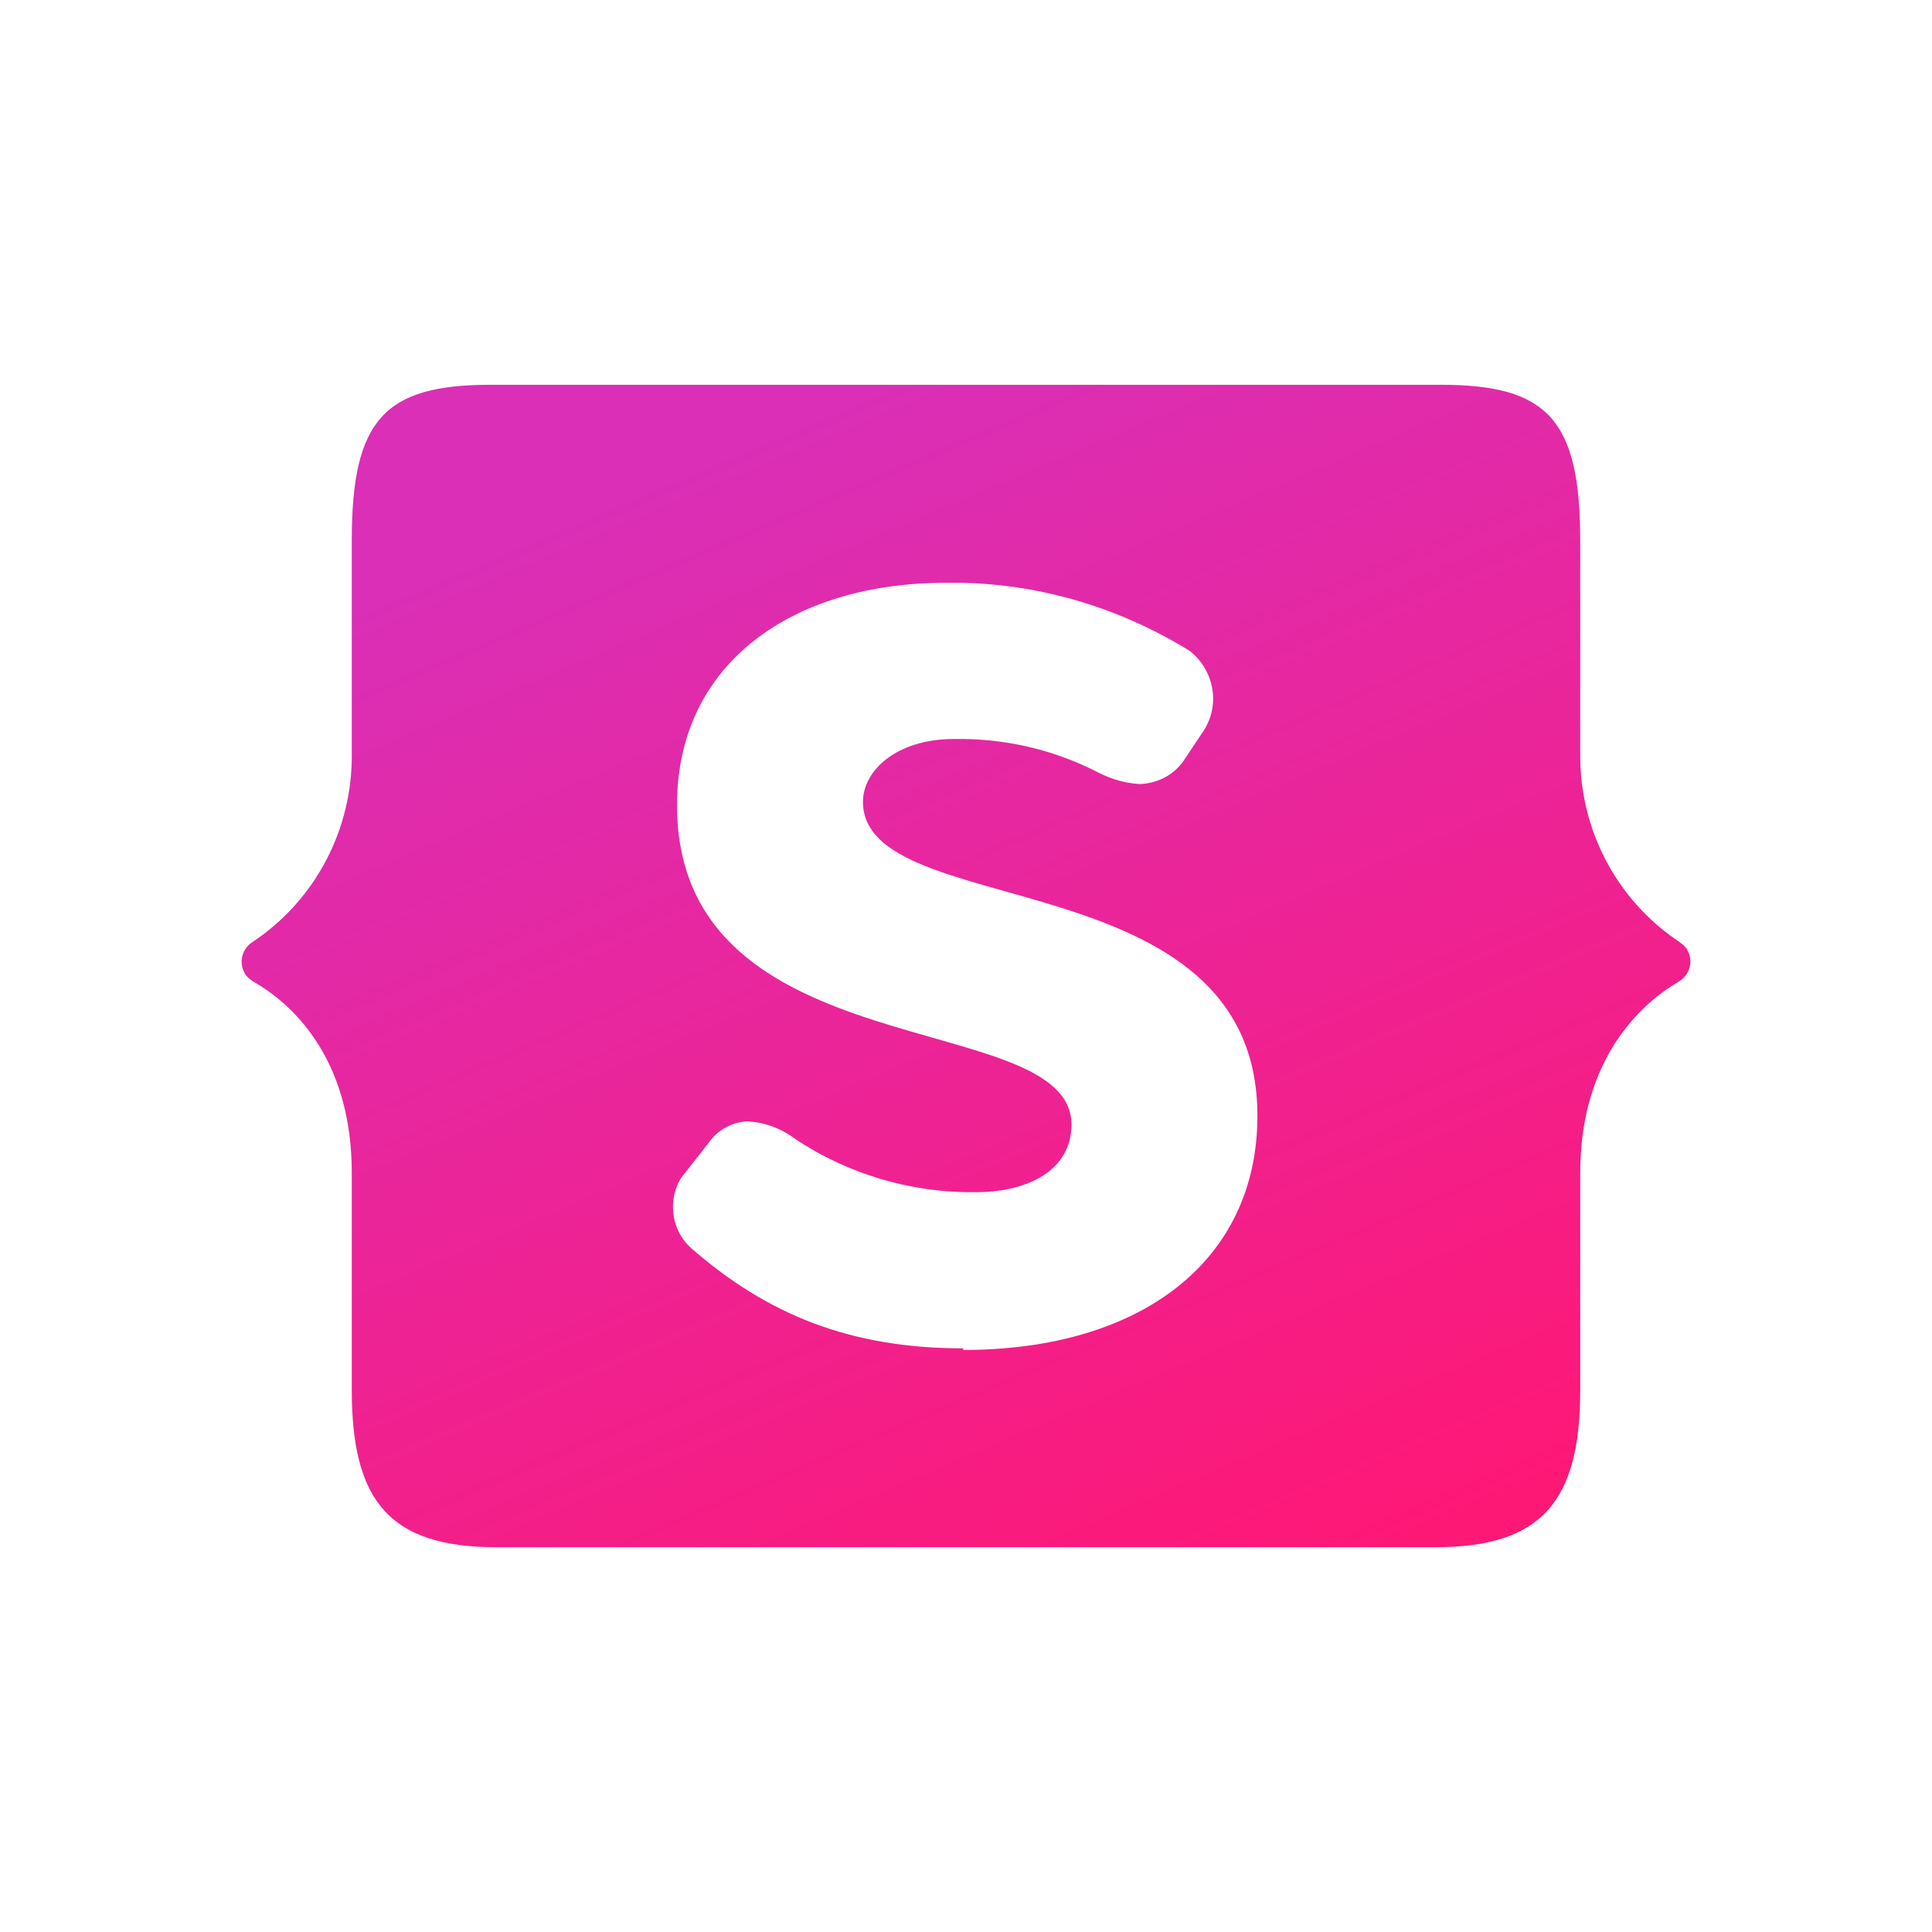
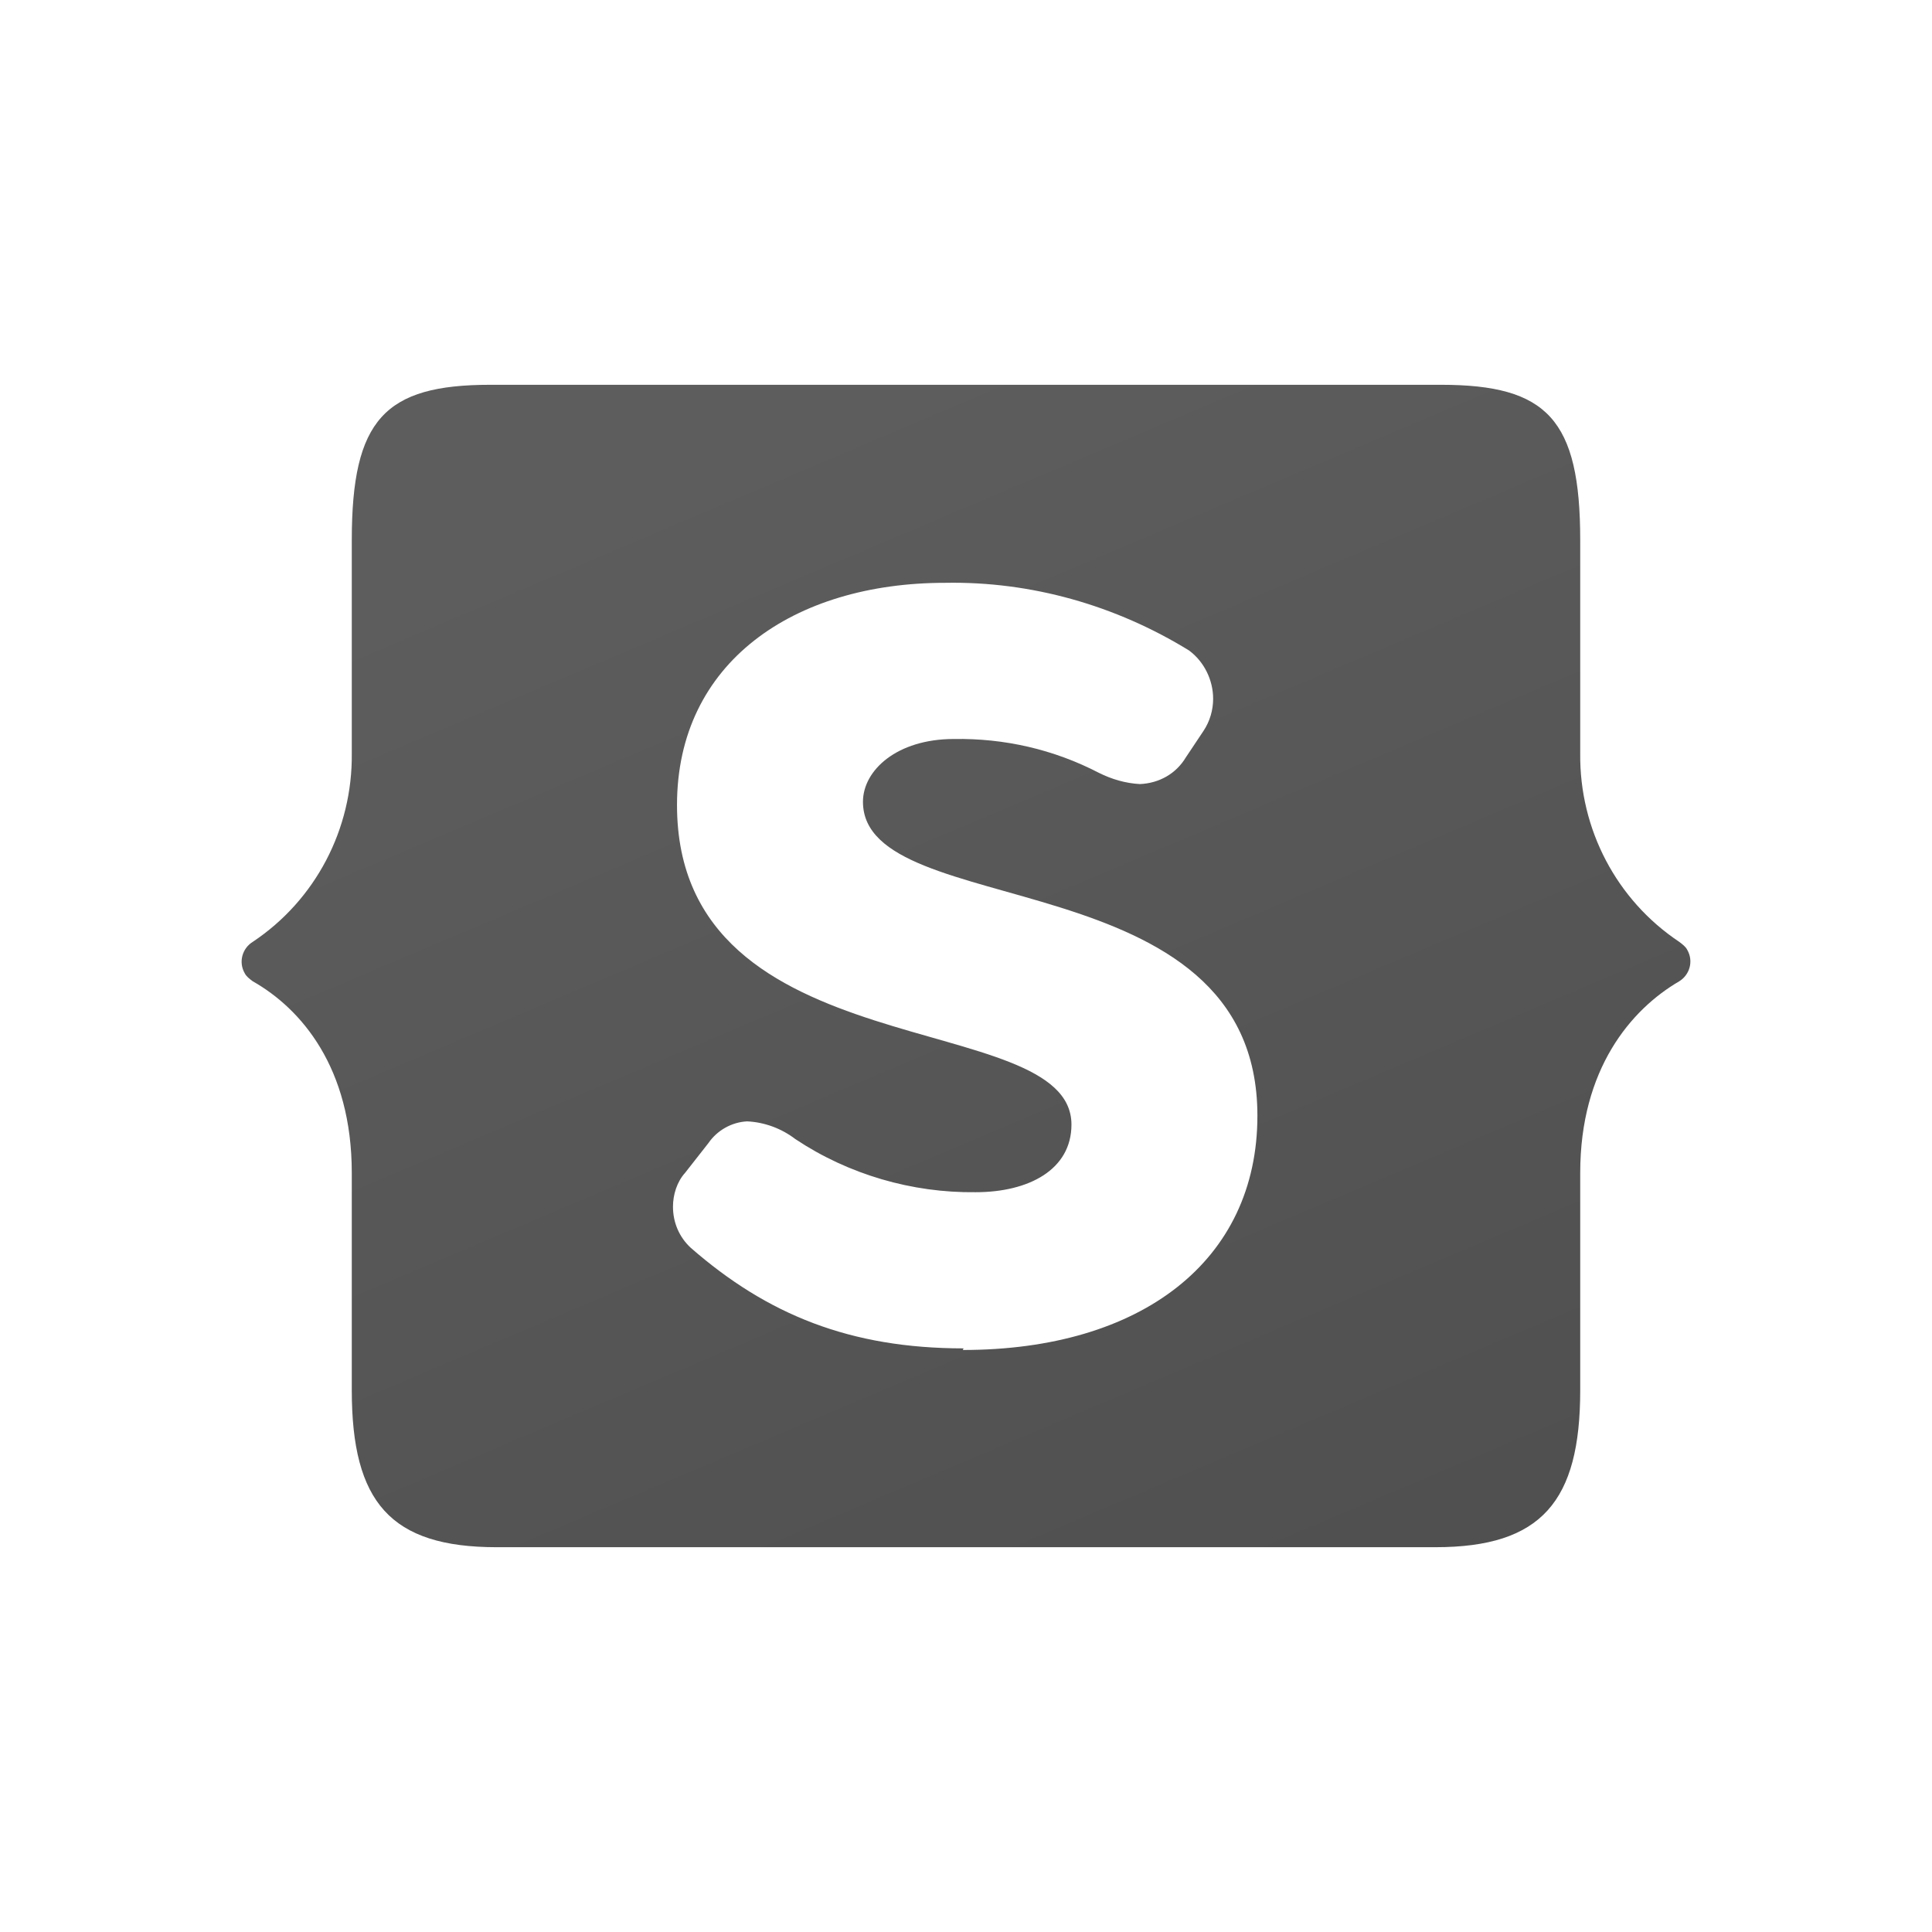
<svg xmlns="http://www.w3.org/2000/svg" id="uuid-e749d332-cdd3-46db-9652-06be0b3a2f8a" width="24" height="24" viewBox="0 0 24 24">
  <defs>
    <style>.uuid-0e1d065f-dc27-4450-9ab1-16a6147739c7{fill:url(#uuid-db6c384d-ca6e-4de8-a871-7265f67a7f68);}</style>
    <linearGradient id="uuid-db6c384d-ca6e-4de8-a871-7265f67a7f68" x1="-619.72" y1="-1422.41" x2="-619.72" y2="-1436.85" gradientTransform="translate(-32.56 -1660.74) rotate(-22.97) scale(1 -1.09) skewX(-.32)" gradientUnits="userSpaceOnUse">
-       <stop offset="0" stop-color="#da2fb6" />
-       <stop offset="1" stop-color="#fe1876" />
+       <stop offset="0" stop-color="#5D5D5D" />
+       <stop offset="1" stop-color="#505050" />
    </linearGradient>
  </defs>
  <path class="uuid-0e1d065f-dc27-4450-9ab1-16a6147739c7" d="M17.83,19.22c1.32,0,1.8-.57,1.8-1.95v-2.7c0-1.29.63-2.03,1.23-2.38.13-.08.18-.25.1-.39-.02-.04-.06-.07-.1-.1-.78-.52-1.24-1.4-1.23-2.34v-2.65c0-1.5-.41-1.93-1.73-1.93H6.09c-1.31,0-1.72.43-1.72,1.93v2.65c.01.94-.45,1.82-1.23,2.34-.13.08-.18.25-.1.39.02.04.06.07.1.1.6.34,1.23,1.07,1.23,2.38v2.7c0,1.39.48,1.95,1.8,1.95h11.67ZM11.97,16.75c-1.41,0-2.44-.42-3.39-1.25-.14-.13-.22-.31-.22-.51,0-.15.05-.31.15-.42l.29-.37c.11-.16.29-.26.48-.27.22.01.43.09.6.22.66.44,1.45.67,2.24.66.66,0,1.19-.28,1.19-.84,0-1.47-4.9-.66-4.9-3.97,0-1.77,1.45-2.76,3.33-2.76,1.07-.02,2.12.28,3.03.84.19.14.3.37.3.6,0,.14-.04.28-.12.4l-.22.33c-.12.2-.33.32-.57.33-.18-.01-.35-.06-.51-.14-.56-.29-1.17-.43-1.8-.42-.71,0-1.13.39-1.13.78,0,1.51,4.9.69,4.9,3.9,0,1.8-1.44,2.91-3.66,2.91Z" />
</svg>
